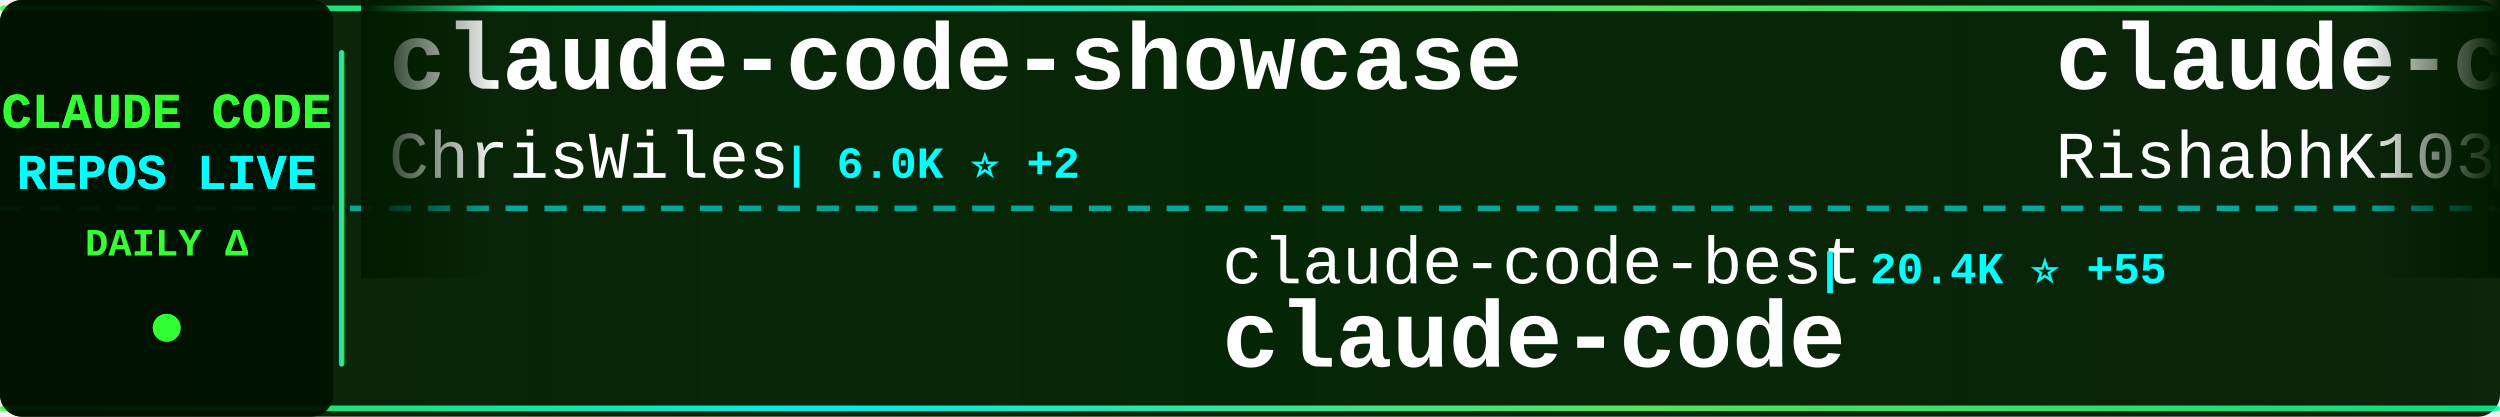
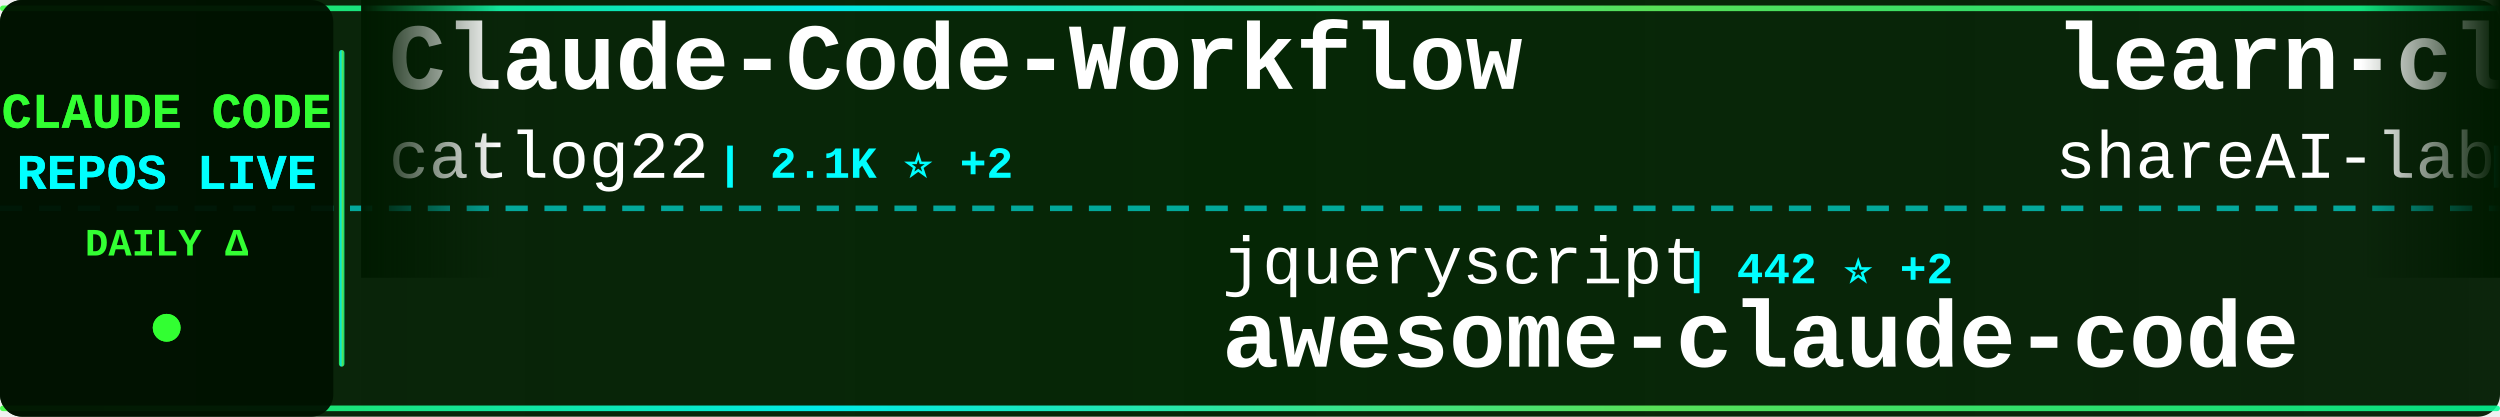
<svg xmlns="http://www.w3.org/2000/svg" width="900" height="150">
  <defs>
    <linearGradient id="tickerBg" x1="0%" y1="0%" x2="100%" y2="0%">
      <stop offset="0%" style="stop-color:#001a00;stop-opacity:0.95" />
      <stop offset="50%" style="stop-color:#002200;stop-opacity:0.98" />
      <stop offset="100%" style="stop-color:#001a00;stop-opacity:0.95" />
    </linearGradient>
    <linearGradient id="borderGrad" x1="0%" y1="0%" x2="100%" y2="0%">
      <stop offset="0%" style="stop-color:#33ff33;stop-opacity:0.85">
        <animate attributeName="stop-opacity" values="0.85;1;0.85" dur="2s" repeatCount="indefinite" />
      </stop>
      <stop offset="33%" style="stop-color:#00ffff;stop-opacity:0.9">
        <animate attributeName="stop-opacity" values="0.9;1;0.9" dur="2.2s" repeatCount="indefinite" />
      </stop>
      <stop offset="66%" style="stop-color:#66ff66;stop-opacity:0.85">
        <animate attributeName="stop-opacity" values="0.85;1;0.85" dur="1.8s" repeatCount="indefinite" />
      </stop>
      <stop offset="100%" style="stop-color:#00ff99;stop-opacity:0.85">
        <animate attributeName="stop-opacity" values="0.85;1;0.85" dur="2s" repeatCount="indefinite" />
      </stop>
    </linearGradient>
    <filter id="textGlow">
      <feGaussianBlur stdDeviation="0.1" result="coloredBlur" />
      <feMerge>
        <feMergeNode in="coloredBlur" />
        <feMergeNode in="SourceGraphic" />
      </feMerge>
    </filter>
    <filter id="metricGlow">
      <feGaussianBlur stdDeviation="0.2" result="coloredBlur" />
      <feMerge>
        <feMergeNode in="coloredBlur" />
        <feMergeNode in="SourceGraphic" />
      </feMerge>
    </filter>
    <linearGradient id="leftFade" x1="0%" y1="0%" x2="100%" y2="0%">
      <stop offset="0%" style="stop-color:#001a00;stop-opacity:1" />
      <stop offset="100%" style="stop-color:#001a00;stop-opacity:0" />
    </linearGradient>
    <linearGradient id="rightFade" x1="0%" y1="0%" x2="100%" y2="0%">
      <stop offset="0%" style="stop-color:#001a00;stop-opacity:0" />
      <stop offset="100%" style="stop-color:#001a00;stop-opacity:1" />
    </linearGradient>
  </defs>
  <rect width="900" height="150" fill="url(#tickerBg)" rx="8" />
  <rect x="0" y="2" width="900" height="2" fill="url(#borderGrad)" rx="1" />
  <rect x="0" y="146" width="900" height="2" fill="url(#borderGrad)" rx="1" />
  <line x1="0" y1="75" x2="900" y2="75" stroke="#00ffff" stroke-width="2" stroke-dasharray="8 6" opacity="0.6" />
  <rect x="0" y="0" width="120" height="150" fill="#001100" opacity="0.95" rx="8" />
  <text x="60" y="46" font-family="'Courier New', monospace" font-size="18" font-weight="bold" fill="#33ff33" text-anchor="middle" filter="url(#textGlow)">
    CLAUDE CODE
  </text>
  <text x="60" y="68" font-family="'Courier New', monospace" font-size="18" font-weight="bold" fill="#00ffff" text-anchor="middle" filter="url(#textGlow)">
    REPOS LIVE
  </text>
  <text x="60" y="92" font-family="'Courier New', monospace" font-size="14" font-weight="bold" fill="#33ff33" text-anchor="middle">
    DAILY Δ
  </text>
  <circle cx="60" cy="118" r="5" fill="#33ff33" filter="url(#metricGlow)">
    <animate attributeName="r" values="4;6;4" dur="1.5s" repeatCount="indefinite" />
    <animate attributeName="opacity" values="0.6;1;0.6" dur="1.5s" repeatCount="indefinite" />
  </circle>
  <rect x="122" y="18" width="2" height="114" fill="url(#borderGrad)" rx="1" />
  <clipPath id="tickerClip">
    <rect x="130" y="0" width="770" height="150" />
  </clipPath>
  <g clip-path="url(#tickerClip)">
    <g id="tickerItems">
      <animateTransform attributeName="transform" attributeType="XML" type="translate" from="0 0" to="-3000 0" dur="54s" repeatCount="indefinite" />
      <g transform="translate(0, 0)">
-         <text x="140" y="32" font-family="'Courier New', monospace" font-size="34" font-weight="bold" fill="#ffffff">claude-code-showcase</text>
-         <text x="140" y="64" font-family="'Courier New', monospace" font-size="24" font-weight="normal" fill="#ffffff" opacity="1.0">ChrisWiles</text>
-         <text x="282" y="64" font-family="'Courier New', monospace" font-size="16" font-weight="bold" fill="#00ffff"> | 6.0K ⭐ +2</text>
+         <text x="140" y="32" font-family="'Courier New', monospace" font-size="34" font-weight="bold" fill="#ffffff">Claude-Code-Workflow</text>
+         <text x="140" y="64" font-family="'Courier New', monospace" font-size="24" font-weight="normal" fill="#ffffff" opacity="1.0">catlog22</text>
+         <text x="258" y="64" font-family="'Courier New', monospace" font-size="16" font-weight="bold" fill="#00ffff"> | 2.1K ⭐ +2</text>
      </g>
      <g transform="translate(300, 0)">
-         <text x="140" y="102" font-family="'Courier New', monospace" font-size="24" font-weight="normal" fill="#ffffff" opacity="1.0">claude-code-best</text>
-         <text x="354" y="102" font-family="'Courier New', monospace" font-size="16" font-weight="bold" fill="#00ffff"> | 20.4K ⭐ +55</text>
-         <text x="140" y="132" font-family="'Courier New', monospace" font-size="34" font-weight="bold" fill="#ffffff">claude-code</text>
+         <text x="140" y="102" font-family="'Courier New', monospace" font-size="24" font-weight="normal" fill="#ffffff" opacity="1.0">jqueryscript</text>
+         <text x="306" y="102" font-family="'Courier New', monospace" font-size="16" font-weight="bold" fill="#00ffff"> | 442 ⭐ +2</text>
+         <text x="140" y="132" font-family="'Courier New', monospace" font-size="34" font-weight="bold" fill="#ffffff">awesome-claude-code</text>
      </g>
      <g transform="translate(600, 0)">
-         <text x="140" y="32" font-family="'Courier New', monospace" font-size="34" font-weight="bold" fill="#ffffff">claude-code</text>
-         <text x="140" y="64" font-family="'Courier New', monospace" font-size="24" font-weight="normal" fill="#ffffff" opacity="1.0">RishabhK103</text>
-         <text x="294" y="64" font-family="'Courier New', monospace" font-size="16" font-weight="bold" fill="#00ffff"> | 97 ⭐ +1</text>
+         <text x="140" y="32" font-family="'Courier New', monospace" font-size="34" font-weight="bold" fill="#ffffff">learn-claude-code</text>
+         <text x="140" y="64" font-family="'Courier New', monospace" font-size="24" font-weight="normal" fill="#ffffff" opacity="1.0">shareAI-lab</text>
+         <text x="294" y="64" font-family="'Courier New', monospace" font-size="16" font-weight="bold" fill="#00ffff"> | 68.4K ⭐ +173</text>
      </g>
      <g transform="translate(900, 0)">
-         <text x="140" y="102" font-family="'Courier New', monospace" font-size="24" font-weight="normal" fill="#ffffff" opacity="1.0">lowcortisolprogrammer</text>
-         <text x="414" y="102" font-family="'Courier New', monospace" font-size="16" font-weight="bold" fill="#00ffff"> | 171 ⭐</text>
-         <text x="140" y="132" font-family="'Courier New', monospace" font-size="34" font-weight="bold" fill="#ffffff">claude-code</text>
+         <text x="140" y="102" font-family="'Courier New', monospace" font-size="24" font-weight="normal" fill="#ffffff" opacity="1.0">Yeachan-Heo</text>
+         <text x="294" y="102" font-family="'Courier New', monospace" font-size="16" font-weight="bold" fill="#00ffff"> | 37.0K ⭐ +68</text>
+         <text x="140" y="132" font-family="'Courier New', monospace" font-size="34" font-weight="bold" fill="#ffffff">oh-my-claudecode</text>
      </g>
      <g transform="translate(1200, 0)">
-         <text x="140" y="32" font-family="'Courier New', monospace" font-size="34" font-weight="bold" fill="#ffffff">claude-code-tips</text>
-         <text x="140" y="64" font-family="'Courier New', monospace" font-size="24" font-weight="normal" fill="#ffffff" opacity="1.0">ykdojo</text>
-         <text x="234" y="64" font-family="'Courier New', monospace" font-size="16" font-weight="bold" fill="#00ffff"> | 8.9K ⭐ +13</text>
+         <text x="140" y="32" font-family="'Courier New', monospace" font-size="34" font-weight="bold" fill="#ffffff">Claude-Code-Game-Studios</text>
+         <text x="140" y="64" font-family="'Courier New', monospace" font-size="24" font-weight="normal" fill="#ffffff" opacity="1.0">Donchitos</text>
+         <text x="270" y="64" font-family="'Courier New', monospace" font-size="16" font-weight="bold" fill="#00ffff"> | 22.3K ⭐ +139</text>
      </g>
      <g transform="translate(1500, 0)">
-         <text x="140" y="102" font-family="'Courier New', monospace" font-size="24" font-weight="normal" fill="#ffffff" opacity="1.0">777genius</text>
-         <text x="270" y="102" font-family="'Courier New', monospace" font-size="16" font-weight="bold" fill="#00ffff"> | 915 ⭐</text>
-         <text x="140" y="132" font-family="'Courier New', monospace" font-size="34" font-weight="bold" fill="#ffffff">claude-code-source-code</text>
+         <text x="140" y="102" font-family="'Courier New', monospace" font-size="24" font-weight="normal" fill="#ffffff" opacity="1.0">VILA-Lab</text>
+         <text x="258" y="102" font-family="'Courier New', monospace" font-size="16" font-weight="bold" fill="#00ffff"> | 1.7K ⭐ +7</text>
+         <text x="140" y="132" font-family="'Courier New', monospace" font-size="34" font-weight="bold" fill="#ffffff">Dive-into-Claude-Code</text>
      </g>
      <g transform="translate(1800, 0)">
-         <text x="140" y="32" font-family="'Courier New', monospace" font-size="34" font-weight="bold" fill="#ffffff">claude-code-my-workflow</text>
-         <text x="140" y="64" font-family="'Courier New', monospace" font-size="24" font-weight="normal" fill="#ffffff" opacity="1.0">pedrohcgs</text>
-         <text x="270" y="64" font-family="'Courier New', monospace" font-size="16" font-weight="bold" fill="#00ffff"> | 1.3K ⭐ +5</text>
+         <text x="140" y="32" font-family="'Courier New', monospace" font-size="34" font-weight="bold" fill="#ffffff">awesome-claude-code-tool...</text>
+         <text x="140" y="64" font-family="'Courier New', monospace" font-size="24" font-weight="normal" fill="#ffffff" opacity="1.0">rohitg00</text>
+         <text x="258" y="64" font-family="'Courier New', monospace" font-size="16" font-weight="bold" fill="#00ffff"> | 2.2K ⭐ +2</text>
      </g>
      <g transform="translate(2100, 0)">
-         <text x="140" y="102" font-family="'Courier New', monospace" font-size="24" font-weight="normal" fill="#ffffff" opacity="1.0">rohitg00</text>
-         <text x="258" y="102" font-family="'Courier New', monospace" font-size="16" font-weight="bold" fill="#00ffff"> | 2.2K ⭐ +4</text>
-         <text x="140" y="132" font-family="'Courier New', monospace" font-size="34" font-weight="bold" fill="#ffffff">awesome-claude-code-tool...</text>
+         <text x="140" y="102" font-family="'Courier New', monospace" font-size="24" font-weight="normal" fill="#ffffff" opacity="1.0">diet103</text>
+         <text x="246" y="102" font-family="'Courier New', monospace" font-size="16" font-weight="bold" fill="#00ffff"> | 9.7K ⭐ +2</text>
+         <text x="140" y="132" font-family="'Courier New', monospace" font-size="34" font-weight="bold" fill="#ffffff">claude-code-infrastructu...</text>
      </g>
      <g transform="translate(2400, 0)">
-         <text x="140" y="32" font-family="'Courier New', monospace" font-size="34" font-weight="bold" fill="#ffffff">awesome-claude-code</text>
-         <text x="140" y="64" font-family="'Courier New', monospace" font-size="24" font-weight="normal" fill="#ffffff" opacity="1.0">jqueryscript</text>
-         <text x="306" y="64" font-family="'Courier New', monospace" font-size="16" font-weight="bold" fill="#00ffff"> | 440 ⭐</text>
+         <text x="140" y="32" font-family="'Courier New', monospace" font-size="34" font-weight="bold" fill="#ffffff">claude-code-guide</text>
+         <text x="140" y="64" font-family="'Courier New', monospace" font-size="24" font-weight="normal" fill="#ffffff" opacity="1.0">Cranot</text>
+         <text x="234" y="64" font-family="'Courier New', monospace" font-size="16" font-weight="bold" fill="#00ffff"> | 2.8K ⭐ +1</text>
      </g>
      <g transform="translate(2700, 0)">
-         <text x="140" y="102" font-family="'Courier New', monospace" font-size="24" font-weight="normal" fill="#ffffff" opacity="1.0">wanshuiyin</text>
-         <text x="282" y="102" font-family="'Courier New', monospace" font-size="16" font-weight="bold" fill="#00ffff"> | 12.6K ⭐ +45</text>
-         <text x="140" y="132" font-family="'Courier New', monospace" font-size="34" font-weight="bold" fill="#ffffff">Auto-claude-code-researc...</text>
+         <text x="140" y="102" font-family="'Courier New', monospace" font-size="24" font-weight="normal" fill="#ffffff" opacity="1.0">zebbern</text>
+         <text x="246" y="102" font-family="'Courier New', monospace" font-size="16" font-weight="bold" fill="#00ffff"> | 4.3K ⭐ +3</text>
+         <text x="140" y="132" font-family="'Courier New', monospace" font-size="34" font-weight="bold" fill="#ffffff">claude-code-guide</text>
      </g>
      <g transform="translate(3000, 0)">
-         <text x="140" y="32" font-family="'Courier New', monospace" font-size="34" font-weight="bold" fill="#ffffff">claude-code-showcase</text>
-         <text x="140" y="64" font-family="'Courier New', monospace" font-size="24" font-weight="normal" fill="#ffffff" opacity="1.0">ChrisWiles</text>
-         <text x="282" y="64" font-family="'Courier New', monospace" font-size="16" font-weight="bold" fill="#00ffff"> | 6.0K ⭐ +2</text>
+         <text x="140" y="32" font-family="'Courier New', monospace" font-size="34" font-weight="bold" fill="#ffffff">Claude-Code-Workflow</text>
+         <text x="140" y="64" font-family="'Courier New', monospace" font-size="24" font-weight="normal" fill="#ffffff" opacity="1.0">catlog22</text>
+         <text x="258" y="64" font-family="'Courier New', monospace" font-size="16" font-weight="bold" fill="#00ffff"> | 2.1K ⭐ +2</text>
      </g>
      <g transform="translate(3300, 0)">
-         <text x="140" y="102" font-family="'Courier New', monospace" font-size="24" font-weight="normal" fill="#ffffff" opacity="1.0">claude-code-best</text>
-         <text x="354" y="102" font-family="'Courier New', monospace" font-size="16" font-weight="bold" fill="#00ffff"> | 20.4K ⭐ +55</text>
-         <text x="140" y="132" font-family="'Courier New', monospace" font-size="34" font-weight="bold" fill="#ffffff">claude-code</text>
+         <text x="140" y="102" font-family="'Courier New', monospace" font-size="24" font-weight="normal" fill="#ffffff" opacity="1.0">jqueryscript</text>
+         <text x="306" y="102" font-family="'Courier New', monospace" font-size="16" font-weight="bold" fill="#00ffff"> | 442 ⭐ +2</text>
+         <text x="140" y="132" font-family="'Courier New', monospace" font-size="34" font-weight="bold" fill="#ffffff">awesome-claude-code</text>
      </g>
      <g transform="translate(3600, 0)">
-         <text x="140" y="32" font-family="'Courier New', monospace" font-size="34" font-weight="bold" fill="#ffffff">claude-code</text>
-         <text x="140" y="64" font-family="'Courier New', monospace" font-size="24" font-weight="normal" fill="#ffffff" opacity="1.0">RishabhK103</text>
-         <text x="294" y="64" font-family="'Courier New', monospace" font-size="16" font-weight="bold" fill="#00ffff"> | 97 ⭐ +1</text>
+         <text x="140" y="32" font-family="'Courier New', monospace" font-size="34" font-weight="bold" fill="#ffffff">learn-claude-code</text>
+         <text x="140" y="64" font-family="'Courier New', monospace" font-size="24" font-weight="normal" fill="#ffffff" opacity="1.0">shareAI-lab</text>
+         <text x="294" y="64" font-family="'Courier New', monospace" font-size="16" font-weight="bold" fill="#00ffff"> | 68.4K ⭐ +173</text>
      </g>
      <g transform="translate(3900, 0)">
-         <text x="140" y="102" font-family="'Courier New', monospace" font-size="24" font-weight="normal" fill="#ffffff" opacity="1.0">lowcortisolprogrammer</text>
-         <text x="414" y="102" font-family="'Courier New', monospace" font-size="16" font-weight="bold" fill="#00ffff"> | 171 ⭐</text>
-         <text x="140" y="132" font-family="'Courier New', monospace" font-size="34" font-weight="bold" fill="#ffffff">claude-code</text>
+         <text x="140" y="102" font-family="'Courier New', monospace" font-size="24" font-weight="normal" fill="#ffffff" opacity="1.0">Yeachan-Heo</text>
+         <text x="294" y="102" font-family="'Courier New', monospace" font-size="16" font-weight="bold" fill="#00ffff"> | 37.0K ⭐ +68</text>
+         <text x="140" y="132" font-family="'Courier New', monospace" font-size="34" font-weight="bold" fill="#ffffff">oh-my-claudecode</text>
      </g>
    </g>
  </g>
  <rect x="130" y="0" width="50" height="100" fill="url(#leftFade)" />
  <rect x="850" y="0" width="50" height="100" fill="url(#rightFade)" />
</svg>
